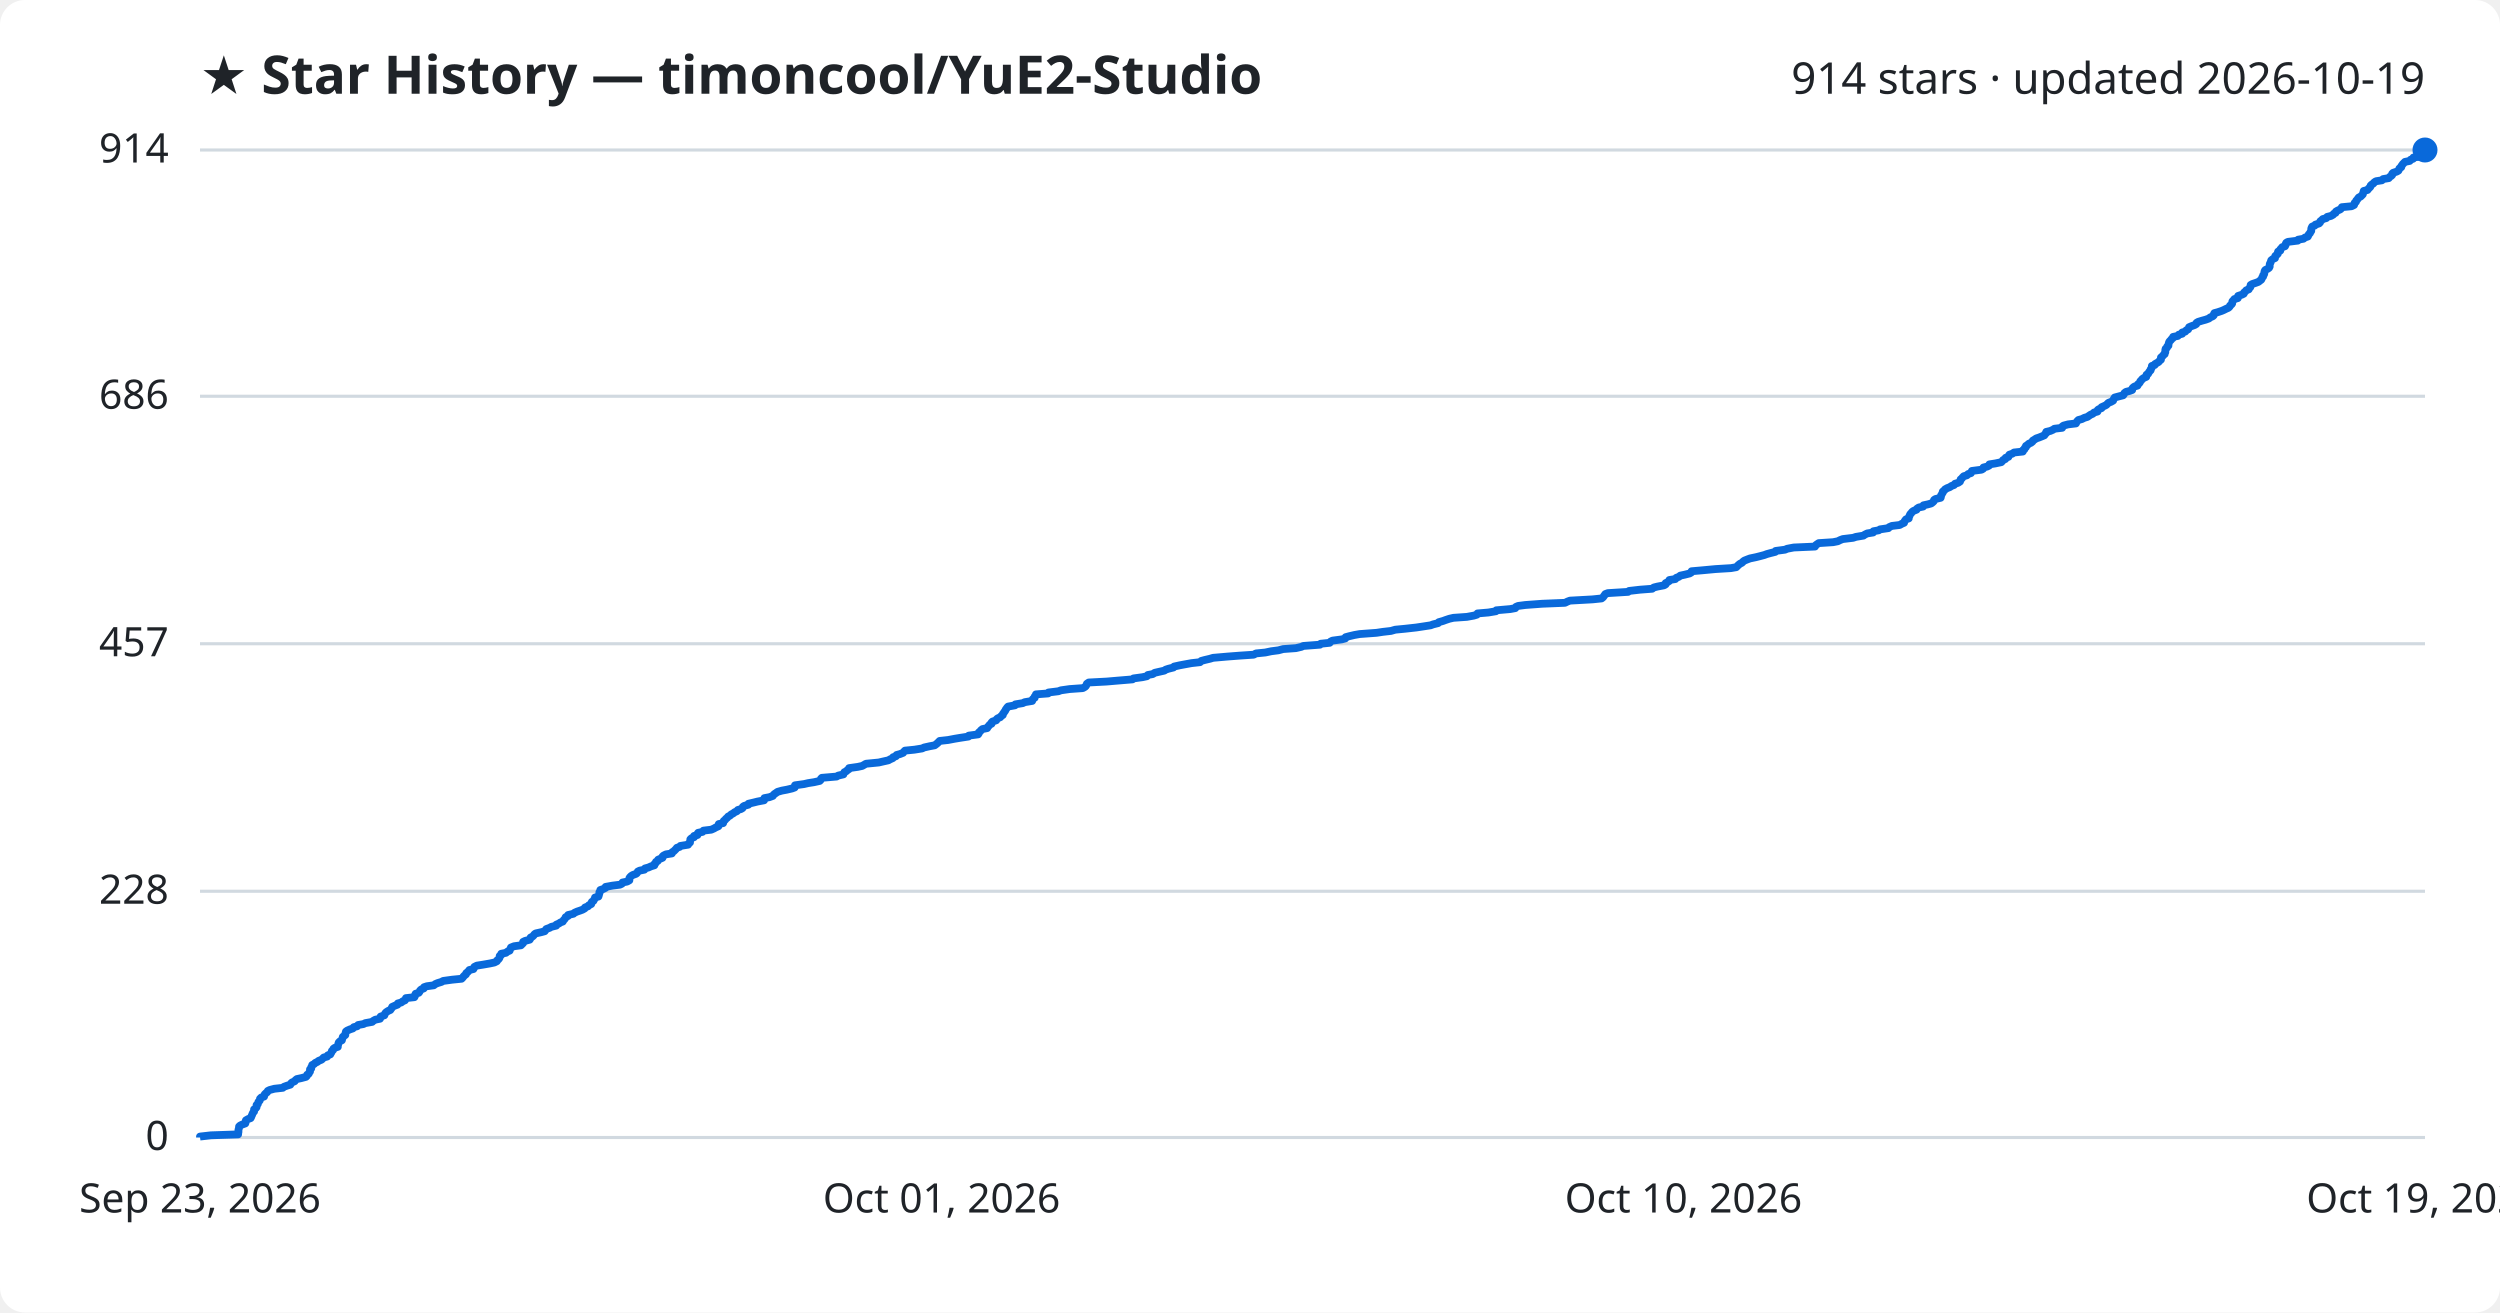
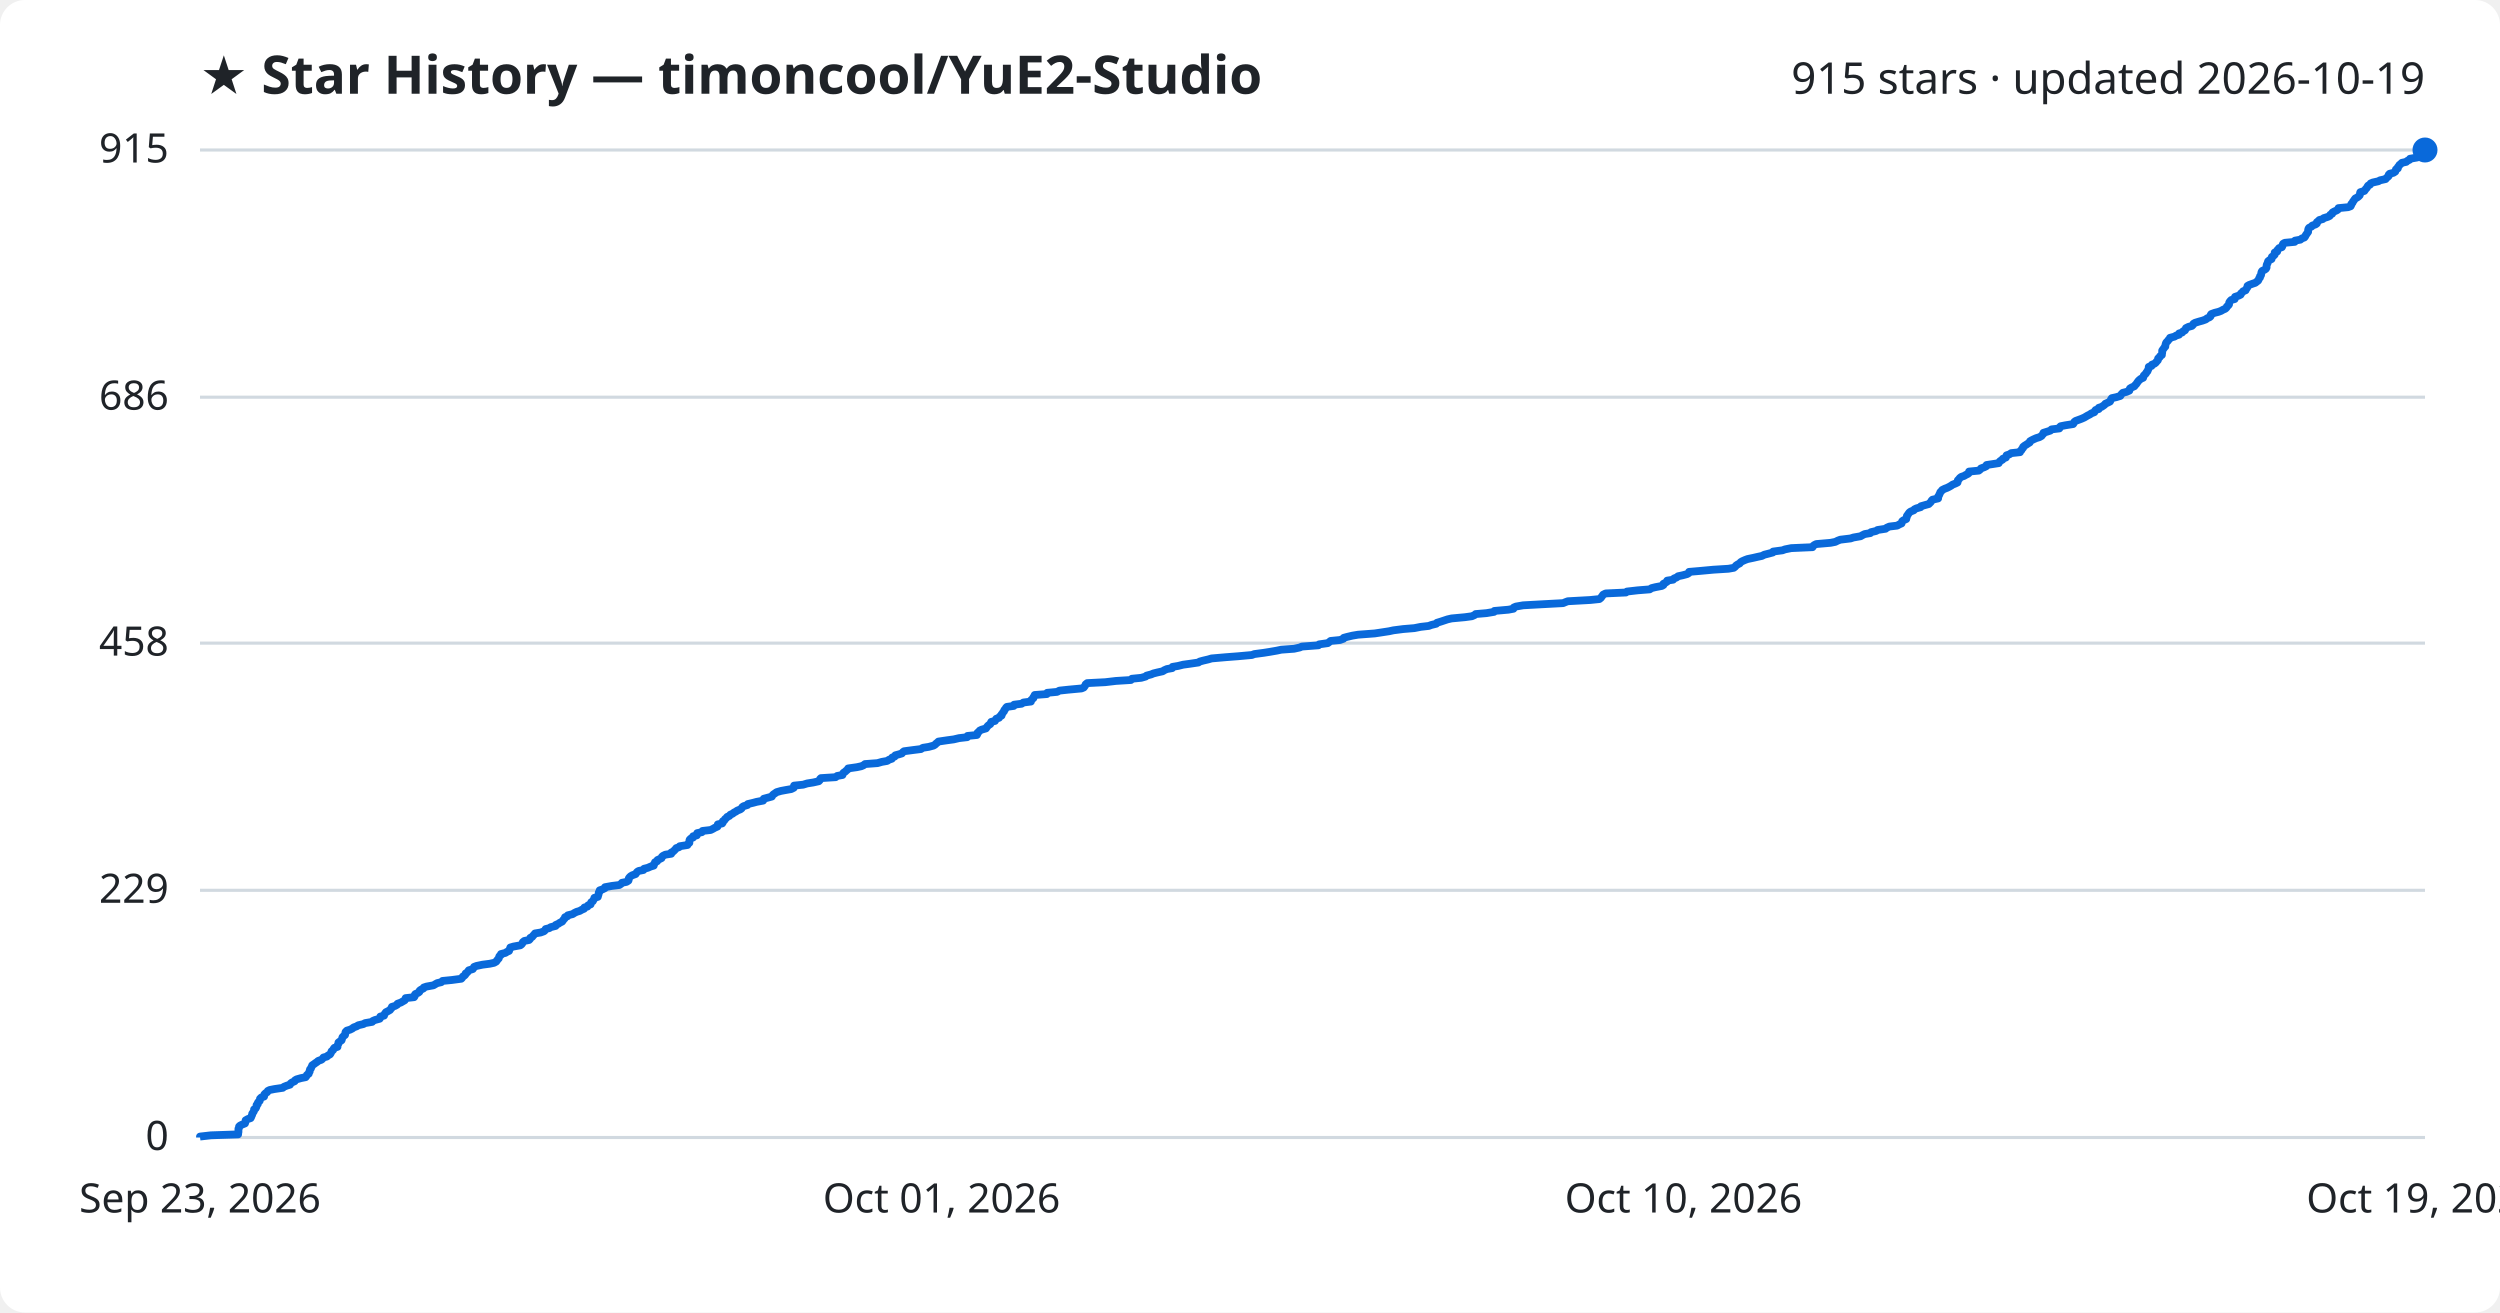
<svg xmlns="http://www.w3.org/2000/svg" viewBox="0 0 800 420" font-family="Segoe UI, sans-serif">
  <rect width="800" height="420" fill="#ffffff" rx="8" />
  <text x="64" y="30" fill="#1f2328" font-size="17" font-weight="700">★ Star History — timoncool/YuE2-Studio</text>
-   <text x="776" y="30" fill="#1f2328" font-size="14" text-anchor="end">914 stars · updated 2026-10-19</text>
+   <text x="776" y="30" fill="#1f2328" font-size="14" text-anchor="end">915 stars · updated 2026-10-19</text>
  <line x1="64" y1="364.0" x2="776" y2="364.0" stroke="#d1d9e0" stroke-width="1" />
  <text x="54" y="368.0" fill="#1f2328" font-size="13" text-anchor="end">0</text>
-   <line x1="64" y1="285.2" x2="776" y2="285.2" stroke="#d1d9e0" stroke-width="1" />
-   <text x="54" y="289.2" fill="#1f2328" font-size="13" text-anchor="end">228</text>
-   <line x1="64" y1="206.0" x2="776" y2="206.0" stroke="#d1d9e0" stroke-width="1" />
-   <text x="54" y="210.0" fill="#1f2328" font-size="13" text-anchor="end">457</text>
-   <line x1="64" y1="126.8" x2="776" y2="126.8" stroke="#d1d9e0" stroke-width="1" />
-   <text x="54" y="130.8" fill="#1f2328" font-size="13" text-anchor="end">686</text>
+   <line x1="64" y1="284.9" x2="776" y2="284.9" stroke="#d1d9e0" stroke-width="1" />
+   <text x="54" y="288.9" fill="#1f2328" font-size="13" text-anchor="end">229</text>
+   <line x1="64" y1="205.8" x2="776" y2="205.8" stroke="#d1d9e0" stroke-width="1" />
+   <text x="54" y="209.8" fill="#1f2328" font-size="13" text-anchor="end">458</text>
+   <line x1="64" y1="127.1" x2="776" y2="127.1" stroke="#d1d9e0" stroke-width="1" />
+   <text x="54" y="131.1" fill="#1f2328" font-size="13" text-anchor="end">686</text>
  <line x1="64" y1="48.0" x2="776" y2="48.0" stroke="#d1d9e0" stroke-width="1" />
-   <text x="54" y="52.0" fill="#1f2328" font-size="13" text-anchor="end">914</text>
-   <path d="M64.0,364.0 L64.0,363.7 L67.5,363.3 L76.2,363.0 L76.2,362.6 L76.3,362.3 L76.3,361.9 L76.3,361.6 L76.4,361.2 L76.5,360.9 L76.5,360.5 L76.8,360.2 L77.4,359.9 L78.5,359.5 L78.6,359.2 L78.6,358.8 L78.7,358.5 L79.4,358.1 L80.2,357.8 L80.4,357.4 L80.5,357.1 L80.7,356.7 L80.8,356.4 L81.0,356.0 L81.3,355.7 L81.3,355.4 L81.3,355.0 L81.8,354.7 L82.1,354.3 L82.1,354.0 L82.1,353.6 L82.5,353.3 L82.6,352.9 L82.7,352.6 L83.1,352.2 L83.2,351.9 L83.2,351.6 L83.6,351.2 L84.5,350.9 L84.6,350.5 L84.7,350.2 L85.1,349.8 L85.5,349.5 L85.7,349.1 L86.3,348.8 L87.8,348.4 L90.5,348.1 L90.8,347.8 L91.9,347.4 L92.9,347.1 L93.1,346.7 L93.4,346.4 L94.3,346.0 L94.5,345.7 L95.0,345.3 L96.4,345.0 L97.9,344.6 L98.2,344.3 L98.3,343.9 L98.8,343.6 L98.9,343.3 L99.2,342.9 L99.2,342.6 L99.2,342.2 L99.6,341.9 L99.6,341.5 L99.8,341.2 L99.9,340.8 L100.5,340.5 L100.9,340.1 L101.6,339.8 L101.9,339.5 L102.9,339.1 L103.2,338.8 L103.6,338.4 L104.7,338.1 L104.9,337.7 L105.7,337.4 L105.9,337.0 L106.1,336.7 L106.2,336.3 L106.6,336.0 L106.7,335.6 L107.1,335.3 L108.1,335.0 L108.1,334.6 L108.2,334.3 L108.3,333.9 L108.4,333.6 L108.8,333.2 L109.4,332.9 L109.5,332.5 L109.6,332.2 L109.7,331.8 L110.1,331.5 L110.5,331.2 L110.5,330.8 L110.6,330.5 L110.7,330.1 L111.1,329.8 L112.0,329.4 L112.9,329.1 L113.2,328.7 L114.3,328.4 L114.6,328.0 L116.3,327.7 L116.9,327.4 L119.1,327.0 L119.4,326.7 L120.1,326.3 L121.6,326.0 L121.8,325.6 L121.8,325.3 L123.0,324.9 L123.1,324.6 L123.3,324.2 L123.6,323.9 L124.2,323.5 L124.9,323.2 L125.1,322.9 L125.4,322.5 L125.5,322.2 L126.4,321.8 L127.2,321.5 L127.3,321.1 L128.4,320.8 L128.9,320.4 L129.6,320.1 L129.8,319.7 L129.9,319.4 L132.6,319.1 L132.8,318.7 L132.8,318.4 L133.0,318.0 L134.0,317.7 L134.3,317.3 L134.4,317.0 L134.8,316.6 L135.6,316.3 L135.7,315.9 L136.6,315.6 L138.8,315.3 L139.3,314.9 L140.0,314.6 L141.3,314.2 L141.8,313.9 L144.7,313.5 L147.7,313.2 L148.1,312.8 L148.3,312.5 L148.7,312.1 L149.1,311.8 L149.2,311.4 L149.6,311.1 L149.9,310.8 L150.2,310.4 L151.5,310.1 L151.7,309.7 L151.8,309.4 L152.6,309.0 L154.5,308.7 L156.8,308.3 L158.2,308.0 L159.0,307.6 L159.1,307.3 L159.5,307.0 L159.8,306.6 L159.9,306.3 L159.9,305.9 L160.4,305.6 L160.4,305.2 L161.9,304.9 L162.4,304.5 L163.1,304.2 L163.2,303.8 L163.4,303.5 L163.5,303.2 L164.5,302.8 L166.7,302.5 L167.1,302.1 L167.4,301.8 L167.4,301.4 L168.0,301.1 L169.5,300.7 L169.7,300.4 L169.8,300.0 L170.4,299.7 L170.8,299.3 L171.0,299.0 L171.4,298.7 L173.2,298.3 L174.3,298.0 L174.6,297.6 L174.8,297.3 L175.9,296.9 L176.4,296.6 L178.0,296.2 L178.0,295.9 L178.9,295.5 L179.3,295.2 L180.1,294.9 L180.3,294.5 L180.6,294.2 L180.9,293.8 L181.0,293.5 L181.8,293.1 L181.8,292.8 L183.5,292.4 L183.8,292.1 L184.7,291.7 L185.6,291.4 L186.4,291.1 L187.1,290.7 L187.2,290.4 L188.2,290.0 L188.4,289.7 L189.2,289.3 L189.2,289.0 L189.4,288.6 L189.9,288.3 L190.1,287.9 L190.3,287.6 L190.4,287.2 L191.5,286.9 L191.6,286.6 L191.7,286.2 L191.8,285.9 L191.8,285.5 L192.1,285.2 L192.1,284.8 L193.0,284.5 L193.8,284.1 L193.8,283.8 L196.0,283.4 L198.4,283.1 L199.0,282.8 L199.2,282.4 L200.7,282.1 L201.4,281.7 L201.4,281.4 L201.4,281.0 L201.6,280.7 L202.0,280.3 L202.5,280.0 L203.6,279.6 L203.9,279.3 L204.1,278.9 L204.7,278.6 L206.2,278.3 L206.4,277.9 L207.5,277.6 L208.4,277.2 L209.4,276.9 L209.4,276.5 L209.8,276.2 L209.9,275.8 L210.5,275.5 L210.6,275.1 L211.3,274.8 L212.0,274.5 L212.0,274.1 L212.3,273.8 L213.1,273.4 L215.0,273.1 L215.1,272.7 L215.6,272.4 L216.0,272.0 L216.3,271.7 L216.6,271.3 L217.5,271.0 L217.7,270.7 L220.2,270.3 L220.3,270.0 L220.8,269.6 L220.8,269.3 L220.9,268.9 L220.9,268.6 L221.3,268.2 L222.1,267.9 L222.1,267.5 L223.2,267.2 L223.2,266.8 L223.4,266.5 L224.8,266.2 L225.1,265.8 L227.6,265.5 L228.5,265.1 L229.0,264.8 L229.9,264.4 L229.9,264.1 L230.0,263.7 L231.4,263.4 L231.5,263.0 L231.6,262.7 L232.0,262.4 L232.3,262.0 L232.7,261.7 L233.0,261.3 L233.6,261.0 L234.0,260.6 L234.6,260.3 L235.1,259.9 L235.8,259.6 L236.1,259.2 L237.1,258.9 L237.6,258.6 L237.7,258.2 L238.1,257.9 L239.5,257.5 L239.5,257.2 L241.2,256.8 L242.4,256.5 L244.5,256.1 L244.6,255.8 L244.6,255.4 L246.2,255.1 L247.3,254.7 L247.5,254.4 L247.8,254.1 L248.4,253.7 L248.8,253.4 L250.2,253.0 L251.8,252.7 L253.5,252.3 L254.3,252.0 L254.3,251.6 L254.4,251.3 L257.3,250.9 L258.6,250.6 L260.5,250.3 L262.3,249.9 L262.6,249.6 L262.7,249.2 L263.0,248.9 L267.7,248.5 L268.2,248.2 L269.9,247.8 L270.0,247.5 L270.2,247.1 L270.8,246.8 L271.1,246.5 L271.7,246.1 L271.7,245.8 L274.5,245.4 L275.9,245.1 L276.6,244.7 L277.1,244.4 L281.2,244.0 L282.5,243.7 L284.3,243.3 L284.8,243.0 L285.7,242.6 L285.8,242.3 L286.7,242.0 L286.9,241.6 L288.0,241.3 L289.0,240.9 L289.2,240.6 L289.6,240.2 L292.6,239.9 L295.1,239.5 L295.7,239.2 L297.5,238.8 L299.1,238.5 L299.5,238.2 L300.0,237.8 L300.3,237.5 L300.7,237.1 L303.4,236.8 L305.5,236.4 L307.3,236.1 L309.9,235.7 L310.0,235.4 L313.0,235.0 L313.2,234.7 L313.2,234.4 L313.7,234.0 L313.9,233.7 L314.4,233.3 L315.9,233.0 L316.1,232.6 L316.4,232.3 L316.7,231.9 L317.3,231.6 L317.3,231.2 L317.6,230.9 L318.8,230.5 L318.9,230.2 L319.2,229.9 L320.1,229.5 L320.3,229.2 L320.9,228.8 L320.9,228.5 L321.2,228.1 L321.4,227.8 L321.7,227.4 L321.8,227.1 L322.1,226.7 L322.3,226.4 L322.6,226.1 L324.8,225.7 L324.9,225.4 L327.3,225.0 L327.9,224.7 L330.3,224.3 L330.3,224.0 L330.6,223.6 L331.1,223.3 L331.1,222.9 L331.4,222.6 L331.5,222.2 L335.4,221.9 L335.5,221.6 L338.7,221.2 L339.5,220.9 L342.3,220.5 L346.5,220.2 L347.2,219.8 L347.5,219.5 L347.7,219.1 L347.8,218.8 L348.4,218.4 L354.1,218.1 L357.6,217.8 L362.4,217.4 L362.7,217.1 L365.6,216.7 L367.0,216.4 L367.3,216.0 L368.9,215.7 L369.5,215.3 L370.8,215.0 L372.6,214.6 L373.0,214.3 L373.9,214.0 L375.5,213.6 L375.7,213.3 L377.5,212.9 L379.1,212.6 L381.3,212.2 L384.0,211.9 L384.4,211.5 L385.5,211.2 L387.2,210.8 L388.2,210.5 L392.8,210.1 L396.7,209.8 L401.2,209.5 L401.9,209.1 L404.9,208.8 L406.8,208.4 L409.1,208.1 L410.6,207.7 L414.7,207.4 L416.4,207.0 L417.1,206.7 L422.4,206.3 L422.6,206.0 L425.5,205.7 L425.8,205.3 L426.4,205.0 L429.4,204.6 L430.5,204.3 L430.6,203.9 L431.7,203.6 L433.4,203.2 L435.1,202.9 L440.5,202.5 L442.5,202.2 L445.1,201.9 L446.5,201.5 L449.6,201.2 L453.2,200.8 L455.2,200.5 L457.8,200.1 L458.6,199.8 L460.2,199.4 L460.4,199.1 L461.8,198.7 L462.6,198.4 L463.8,198.0 L465.1,197.7 L469.4,197.4 L471.6,197.0 L472.6,196.7 L472.8,196.3 L476.3,196.0 L478.7,195.6 L478.8,195.3 L483.3,194.9 L484.9,194.6 L485.1,194.2 L485.8,193.9 L488.1,193.6 L493.5,193.2 L500.8,192.9 L501.6,192.5 L502.4,192.2 L509.6,191.8 L512.5,191.5 L513.0,191.1 L513.2,190.8 L513.5,190.4 L513.7,190.1 L514.5,189.8 L521.0,189.4 L521.3,189.1 L524.8,188.7 L528.7,188.4 L529.2,188.0 L530.4,187.7 L532.5,187.3 L533.0,187.0 L533.0,186.6 L533.6,186.3 L534.2,185.9 L534.2,185.6 L536.1,185.3 L536.4,184.9 L537.2,184.6 L537.7,184.2 L539.1,183.9 L540.7,183.5 L541.2,183.2 L541.3,182.8 L544.7,182.5 L549.0,182.1 L553.9,181.8 L555.6,181.5 L556.0,181.1 L556.3,180.8 L556.8,180.4 L557.4,180.1 L557.8,179.7 L558.2,179.4 L559.2,179.0 L560.0,178.7 L561.9,178.3 L563.1,178.0 L564.6,177.6 L565.4,177.3 L566.5,177.0 L568.1,176.6 L568.2,176.3 L571.2,175.9 L571.9,175.6 L574.0,175.2 L580.8,174.9 L581.0,174.5 L581.4,174.2 L582.0,173.8 L586.6,173.5 L588.1,173.2 L588.9,172.8 L589.7,172.5 L593.0,172.1 L593.9,171.8 L596.3,171.4 L596.7,171.1 L597.5,170.7 L599.4,170.4 L599.5,170.0 L601.2,169.7 L601.6,169.4 L604.3,169.0 L604.5,168.7 L605.4,168.3 L607.9,168.0 L608.6,167.6 L609.3,167.3 L609.4,166.9 L609.6,166.6 L609.9,166.2 L610.8,165.9 L610.8,165.5 L611.0,165.2 L611.1,164.9 L611.3,164.5 L611.6,164.2 L611.9,163.8 L612.3,163.5 L613.3,163.1 L613.4,162.8 L614.0,162.4 L615.4,162.1 L615.5,161.7 L616.9,161.4 L618.0,161.1 L618.5,160.7 L618.8,160.4 L618.9,160.0 L619.3,159.7 L621.0,159.3 L621.1,159.0 L621.1,158.6 L621.3,158.3 L621.5,157.9 L621.7,157.6 L621.7,157.3 L622.2,156.9 L622.4,156.6 L623.1,156.2 L623.9,155.9 L624.5,155.5 L625.3,155.2 L625.6,154.8 L626.6,154.5 L627.2,154.1 L627.3,153.8 L627.4,153.4 L627.8,153.1 L628.0,152.8 L628.4,152.4 L629.4,152.1 L629.8,151.7 L630.7,151.4 L630.9,151.0 L631.0,150.7 L634.1,150.3 L634.6,150.0 L634.7,149.6 L635.9,149.3 L636.5,149.0 L636.6,148.6 L638.5,148.3 L640.4,147.9 L640.7,147.6 L641.0,147.2 L641.7,146.9 L641.8,146.5 L642.7,146.2 L642.8,145.8 L643.0,145.5 L643.9,145.2 L644.5,144.8 L647.3,144.5 L647.3,144.1 L647.8,143.8 L647.9,143.4 L648.3,143.1 L648.3,142.7 L648.8,142.4 L649.2,142.0 L649.9,141.7 L650.4,141.3 L650.5,141.0 L651.0,140.7 L651.6,140.3 L652.5,140.0 L653.5,139.6 L654.2,139.3 L654.4,138.9 L654.8,138.6 L654.8,138.2 L656.1,137.9 L657.0,137.5 L657.4,137.2 L659.9,136.9 L659.9,136.5 L660.3,136.2 L661.8,135.8 L664.3,135.5 L664.5,135.1 L664.7,134.8 L665.1,134.4 L666.2,134.1 L667.0,133.7 L668.0,133.4 L668.4,133.1 L669.0,132.7 L669.7,132.4 L670.1,132.0 L671.2,131.7 L671.2,131.3 L671.5,131.0 L672.5,130.6 L672.5,130.3 L673.4,129.9 L674.0,129.6 L674.4,129.2 L674.7,128.9 L675.5,128.6 L676.2,128.2 L676.3,127.9 L676.5,127.5 L676.7,127.2 L678.2,126.8 L679.4,126.5 L679.7,126.1 L679.8,125.8 L680.3,125.4 L681.5,125.1 L682.3,124.8 L682.3,124.4 L682.5,124.1 L683.0,123.7 L684.0,123.4 L684.1,123.0 L684.5,122.7 L684.8,122.3 L684.9,122.0 L685.3,121.6 L685.5,121.3 L686.1,120.9 L686.8,120.6 L686.8,120.3 L686.9,119.9 L687.4,119.6 L687.6,119.2 L687.8,118.9 L688.2,118.5 L688.2,118.2 L688.5,117.8 L688.6,117.5 L688.6,117.1 L689.5,116.8 L689.6,116.5 L690.3,116.1 L690.8,115.8 L691.1,115.4 L691.5,115.1 L691.5,114.7 L691.5,114.4 L692.0,114.0 L692.2,113.7 L692.7,113.3 L692.7,113.0 L692.9,112.7 L692.9,112.3 L692.9,112.0 L693.0,111.6 L693.4,111.3 L693.5,110.9 L693.9,110.6 L693.9,110.2 L694.0,109.9 L694.1,109.5 L694.3,109.2 L694.7,108.8 L694.9,108.5 L695.3,108.2 L695.4,107.8 L696.9,107.5 L697.2,107.1 L698.3,106.8 L698.3,106.4 L699.3,106.1 L699.6,105.7 L700.2,105.4 L700.4,105.0 L700.5,104.7 L701.2,104.4 L702.3,104.0 L702.8,103.7 L702.9,103.3 L703.4,103.0 L704.7,102.6 L705.8,102.3 L706.9,101.9 L707.2,101.6 L708.1,101.2 L708.4,100.9 L708.4,100.6 L708.6,100.2 L709.7,99.9 L710.9,99.5 L711.6,99.2 L712.4,98.8 L713.1,98.5 L713.5,98.1 L713.6,97.8 L714.1,97.4 L714.3,97.1 L714.3,96.7 L714.4,96.4 L714.7,96.1 L715.0,95.7 L716.1,95.4 L716.1,95.0 L716.2,94.7 L717.4,94.3 L718.0,94.0 L718.1,93.6 L718.5,93.3 L718.8,92.9 L719.6,92.6 L719.7,92.3 L720.1,91.9 L720.2,91.6 L720.2,91.2 L720.7,90.9 L721.9,90.5 L722.7,90.2 L723.2,89.8 L723.6,89.5 L723.8,89.1 L723.9,88.8 L724.2,88.5 L724.2,88.1 L724.5,87.8 L724.6,87.4 L724.6,87.1 L724.7,86.7 L724.9,86.4 L725.7,86.0 L726.1,85.7 L726.3,85.3 L726.3,85.0 L726.3,84.6 L726.4,84.3 L726.6,84.0 L726.7,83.6 L726.8,83.3 L727.3,82.9 L728.0,82.6 L728.0,82.2 L728.1,81.9 L728.6,81.5 L728.9,81.2 L728.9,80.8 L729.0,80.5 L729.7,80.2 L729.7,79.8 L730.0,79.5 L730.3,79.1 L731.2,78.8 L731.4,78.4 L731.4,78.1 L731.6,77.7 L732.1,77.4 L735.3,77.0 L735.4,76.7 L737.1,76.4 L737.6,76.0 L738.5,75.7 L738.7,75.3 L738.8,75.0 L739.2,74.6 L739.3,74.3 L739.6,73.9 L739.6,73.6 L739.6,73.2 L739.7,72.9 L739.9,72.5 L740.7,72.2 L740.9,71.9 L742.1,71.5 L742.4,71.2 L742.5,70.8 L742.9,70.5 L743.3,70.1 L744.4,69.8 L744.7,69.4 L745.9,69.1 L746.6,68.7 L746.8,68.4 L747.4,68.1 L747.5,67.7 L748.0,67.4 L748.9,67.0 L749.2,66.7 L749.4,66.3 L752.5,66.0 L753.3,65.6 L753.4,65.3 L753.5,64.9 L753.9,64.6 L754.0,64.2 L754.3,63.9 L754.5,63.6 L754.8,63.2 L755.4,62.9 L755.8,62.5 L756.1,62.2 L756.2,61.8 L756.3,61.5 L756.4,61.1 L757.6,60.8 L757.9,60.4 L758.2,60.1 L758.5,59.8 L758.6,59.4 L758.9,59.1 L759.5,58.7 L759.7,58.4 L760.3,58.0 L762.2,57.7 L762.6,57.3 L764.4,57.0 L764.7,56.6 L765.2,56.3 L765.5,56.0 L765.5,55.6 L765.8,55.3 L767.0,54.9 L767.5,54.6 L767.7,54.2 L767.8,53.9 L768.4,53.5 L768.4,53.2 L768.7,52.8 L768.9,52.5 L769.3,52.1 L769.6,51.8 L771.1,51.5 L771.4,51.1 L772.2,50.8 L772.3,50.4 L774.6,50.1 L775.0,49.7 L775.2,49.4 L775.3,49.0 L775.5,48.7 L775.6,48.3 L776.0,48.0 L776.0,48.0" fill="none" stroke="#0969da" stroke-width="2.5" stroke-linejoin="round" />
+   <text x="54" y="52.0" fill="#1f2328" font-size="13" text-anchor="end">915</text>
+   <path d="M64.0,364.0 L64.0,363.7 L67.5,363.3 L76.2,363.0 L76.2,362.6 L76.3,362.3 L76.3,361.9 L76.3,361.6 L76.3,361.2 L76.5,360.9 L76.5,360.5 L76.8,360.2 L77.4,359.9 L78.4,359.5 L78.5,359.2 L78.6,358.8 L78.6,358.5 L79.3,358.1 L80.2,357.8 L80.4,357.4 L80.5,357.1 L80.7,356.7 L80.7,356.4 L80.9,356.1 L81.2,355.7 L81.3,355.4 L81.3,355.0 L81.8,354.7 L82.0,354.3 L82.1,354.0 L82.1,353.6 L82.5,353.3 L82.5,352.9 L82.7,352.6 L83.1,352.3 L83.2,351.9 L83.2,351.6 L83.6,351.2 L84.5,350.9 L84.6,350.5 L84.6,350.2 L85.0,349.8 L85.5,349.5 L85.7,349.1 L86.3,348.8 L87.8,348.5 L90.5,348.1 L90.8,347.8 L91.8,347.4 L92.8,347.1 L93.0,346.7 L93.4,346.4 L94.3,346.0 L94.4,345.7 L94.9,345.4 L96.3,345.0 L97.8,344.7 L98.1,344.3 L98.2,344.0 L98.8,343.6 L98.8,343.3 L99.1,342.9 L99.1,342.6 L99.2,342.2 L99.5,341.9 L99.6,341.6 L99.8,341.2 L99.9,340.9 L100.5,340.5 L100.9,340.2 L101.5,339.8 L101.8,339.5 L102.9,339.1 L103.2,338.8 L103.5,338.4 L104.6,338.1 L104.9,337.8 L105.6,337.4 L105.8,337.1 L106.0,336.7 L106.1,336.4 L106.6,336.0 L106.7,335.7 L107.0,335.3 L108.0,335.0 L108.0,334.6 L108.1,334.3 L108.3,334.0 L108.3,333.6 L108.7,333.3 L109.3,332.9 L109.4,332.6 L109.5,332.2 L109.6,331.9 L110.0,331.5 L110.4,331.2 L110.5,330.8 L110.5,330.5 L110.6,330.2 L111.0,329.8 L112.0,329.5 L112.8,329.1 L113.1,328.8 L114.2,328.4 L114.6,328.1 L116.3,327.7 L116.8,327.4 L119.1,327.0 L119.3,326.7 L120.0,326.4 L121.5,326.0 L121.7,325.7 L121.7,325.3 L122.9,325.0 L123.0,324.6 L123.2,324.3 L123.5,323.9 L124.1,323.6 L124.8,323.2 L125.0,322.9 L125.3,322.6 L125.4,322.2 L126.4,321.9 L127.1,321.5 L127.2,321.2 L128.3,320.8 L128.8,320.5 L129.5,320.1 L129.7,319.8 L129.8,319.4 L132.5,319.1 L132.7,318.8 L132.7,318.4 L132.9,318.1 L133.8,317.7 L134.2,317.4 L134.3,317.0 L134.7,316.7 L135.5,316.3 L135.6,316.0 L136.5,315.7 L138.7,315.3 L139.2,315.0 L139.9,314.6 L141.2,314.3 L141.6,313.9 L144.6,313.6 L147.6,313.2 L147.9,312.9 L148.1,312.5 L148.6,312.2 L148.9,311.9 L149.0,311.5 L149.5,311.2 L149.8,310.8 L150.0,310.5 L151.3,310.1 L151.5,309.8 L151.7,309.4 L152.5,309.1 L154.4,308.7 L156.7,308.4 L158.1,308.1 L158.8,307.7 L159.0,307.4 L159.3,307.0 L159.6,306.7 L159.7,306.3 L159.8,306.0 L160.3,305.6 L160.3,305.3 L161.8,304.9 L162.2,304.6 L162.9,304.3 L163.0,303.9 L163.2,303.6 L163.3,303.2 L164.3,302.9 L166.5,302.5 L166.9,302.2 L167.2,301.8 L167.3,301.5 L167.8,301.1 L169.3,300.8 L169.6,300.5 L169.7,300.1 L170.3,299.8 L170.6,299.4 L170.9,299.1 L171.2,298.7 L173.0,298.4 L174.1,298.0 L174.4,297.7 L174.6,297.3 L175.8,297.0 L176.2,296.7 L177.8,296.3 L177.8,296.0 L178.7,295.6 L179.1,295.3 L179.9,294.9 L180.1,294.6 L180.4,294.2 L180.7,293.9 L180.8,293.5 L181.6,293.2 L181.7,292.9 L183.3,292.5 L183.7,292.2 L184.5,291.8 L185.5,291.5 L186.2,291.1 L186.9,290.8 L187.0,290.4 L188.0,290.1 L188.2,289.7 L189.0,289.4 L189.0,289.1 L189.2,288.7 L189.7,288.4 L189.9,288.0 L190.1,287.7 L190.2,287.3 L191.3,287.0 L191.4,286.6 L191.5,286.3 L191.6,285.9 L191.6,285.6 L191.9,285.3 L191.9,284.9 L192.8,284.6 L193.6,284.2 L193.6,283.9 L195.8,283.5 L198.2,283.2 L198.8,282.8 L199.0,282.5 L200.5,282.2 L201.1,281.8 L201.2,281.5 L201.2,281.1 L201.4,280.8 L201.8,280.4 L202.3,280.1 L203.4,279.7 L203.6,279.4 L203.9,279.0 L204.4,278.7 L205.9,278.4 L206.1,278.0 L207.3,277.7 L208.2,277.3 L209.2,277.0 L209.2,276.6 L209.5,276.3 L209.6,275.9 L210.3,275.6 L210.4,275.2 L211.1,274.9 L211.7,274.6 L211.8,274.2 L212.1,273.9 L212.9,273.5 L214.8,273.2 L214.8,272.8 L215.4,272.5 L215.8,272.1 L216.1,271.8 L216.4,271.4 L217.3,271.1 L217.5,270.8 L220.0,270.4 L220.1,270.1 L220.6,269.7 L220.6,269.4 L220.6,269.0 L220.7,268.7 L221.1,268.3 L221.8,268.0 L221.8,267.6 L223.0,267.3 L223.0,267.0 L223.1,266.6 L224.6,266.3 L224.8,265.9 L227.4,265.6 L228.2,265.2 L228.7,264.9 L229.6,264.5 L229.7,264.2 L229.7,263.8 L231.1,263.5 L231.3,263.2 L231.3,262.8 L231.8,262.5 L232.0,262.1 L232.4,261.8 L232.7,261.4 L233.4,261.1 L233.7,260.7 L234.4,260.4 L234.9,260.0 L235.5,259.7 L235.9,259.4 L236.9,259.0 L237.3,258.7 L237.5,258.3 L237.9,258.0 L239.2,257.6 L239.3,257.3 L241.0,256.9 L242.1,256.6 L244.2,256.2 L244.3,255.9 L244.4,255.6 L245.9,255.2 L247.0,254.9 L247.2,254.5 L247.5,254.2 L248.1,253.8 L248.5,253.5 L249.9,253.1 L251.5,252.8 L253.2,252.5 L254.0,252.1 L254.0,251.8 L254.1,251.4 L257.0,251.1 L258.3,250.7 L260.2,250.4 L262.0,250.0 L262.3,249.7 L262.4,249.3 L262.7,249.0 L267.4,248.7 L267.9,248.3 L269.6,248.0 L269.7,247.6 L269.9,247.3 L270.5,246.9 L270.8,246.6 L271.3,246.2 L271.4,245.9 L274.2,245.5 L275.6,245.2 L276.3,244.9 L276.8,244.5 L280.8,244.2 L282.2,243.8 L283.9,243.5 L284.5,243.1 L285.4,242.8 L285.5,242.4 L286.3,242.1 L286.5,241.7 L287.6,241.4 L288.6,241.1 L288.9,240.7 L289.3,240.4 L292.3,240.0 L294.7,239.7 L295.3,239.3 L297.2,239.0 L298.7,238.6 L299.2,238.3 L299.6,237.9 L300.0,237.6 L300.3,237.3 L303.0,236.9 L305.2,236.6 L306.9,236.2 L309.5,235.9 L309.6,235.5 L312.6,235.2 L312.8,234.8 L312.8,234.5 L313.3,234.1 L313.5,233.8 L314.1,233.5 L315.5,233.1 L315.7,232.8 L316.0,232.4 L316.3,232.1 L316.9,231.7 L317.0,231.4 L317.2,231.0 L318.4,230.7 L318.6,230.3 L318.8,230.0 L319.7,229.7 L319.9,229.3 L320.5,229.0 L320.5,228.6 L320.8,228.3 L321.0,227.9 L321.3,227.6 L321.4,227.2 L321.7,226.9 L321.9,226.5 L322.2,226.2 L324.4,225.9 L324.5,225.5 L326.9,225.2 L327.5,224.8 L329.9,224.5 L329.9,224.1 L330.2,223.8 L330.7,223.4 L330.7,223.1 L331.0,222.7 L331.1,222.4 L335.0,222.1 L335.1,221.7 L338.3,221.4 L339.0,221.0 L341.8,220.7 L346.1,220.3 L346.8,220.0 L347.1,219.6 L347.3,219.3 L347.4,219.0 L347.9,218.6 L353.7,218.3 L357.1,217.9 L361.9,217.6 L362.2,217.2 L365.2,216.9 L366.6,216.5 L366.9,216.2 L368.4,215.8 L369.1,215.5 L370.3,215.2 L372.1,214.8 L372.5,214.5 L373.4,214.1 L375.1,213.8 L375.2,213.4 L377.0,213.1 L378.6,212.7 L380.8,212.4 L383.5,212.0 L383.9,211.7 L385.0,211.4 L386.7,211.0 L387.7,210.7 L392.3,210.3 L396.2,210.0 L400.6,209.6 L401.4,209.3 L404.4,208.9 L406.3,208.6 L408.6,208.2 L410.0,207.9 L414.1,207.6 L415.9,207.2 L416.6,206.9 L421.9,206.5 L422.1,206.2 L424.9,205.8 L425.3,205.5 L425.8,205.1 L428.8,204.8 L429.9,204.4 L430.0,204.1 L431.1,203.8 L432.8,203.4 L434.6,203.1 L439.9,202.7 L441.9,202.4 L444.5,202.0 L445.9,201.7 L449.0,201.3 L452.6,201.0 L454.6,200.6 L457.2,200.3 L458.0,200.0 L459.6,199.6 L459.8,199.3 L461.1,198.9 L462.0,198.6 L463.2,198.2 L464.5,197.9 L468.8,197.5 L471.0,197.2 L471.9,196.8 L472.2,196.5 L475.7,196.2 L478.1,195.8 L478.2,195.5 L482.7,195.1 L484.3,194.8 L484.4,194.4 L485.1,194.1 L487.4,193.7 L492.8,193.4 L500.2,193.0 L500.9,192.7 L501.7,192.4 L508.9,192.0 L511.8,191.7 L512.3,191.3 L512.5,191.0 L512.8,190.6 L513.0,190.3 L513.8,189.9 L520.3,189.6 L520.6,189.3 L524.1,188.9 L527.9,188.6 L528.5,188.2 L529.7,187.9 L531.8,187.5 L532.3,187.2 L532.3,186.8 L532.9,186.5 L533.5,186.1 L533.5,185.8 L535.4,185.5 L535.7,185.1 L536.5,184.8 L537.0,184.4 L538.4,184.1 L539.9,183.7 L540.4,183.4 L540.5,183.0 L544.0,182.7 L548.3,182.3 L553.1,182.0 L554.8,181.7 L555.3,181.3 L555.5,181.0 L556.1,180.6 L556.7,180.3 L557.0,179.9 L557.5,179.6 L558.4,179.2 L559.2,178.9 L561.1,178.5 L562.4,178.2 L563.8,177.9 L564.6,177.5 L565.8,177.2 L567.3,176.8 L567.4,176.5 L570.4,176.1 L571.2,175.8 L573.2,175.4 L580.0,175.1 L580.2,174.7 L580.6,174.4 L581.2,174.1 L585.8,173.7 L587.3,173.4 L588.1,173.0 L588.9,172.7 L592.2,172.3 L593.1,172.0 L595.4,171.6 L595.9,171.3 L596.7,170.9 L598.5,170.6 L598.7,170.3 L600.4,169.9 L600.8,169.6 L603.4,169.2 L603.7,168.9 L604.6,168.5 L607.1,168.2 L607.8,167.8 L608.5,167.5 L608.6,167.1 L608.7,166.8 L609.1,166.5 L610.0,166.1 L610.0,165.8 L610.2,165.4 L610.2,165.1 L610.5,164.7 L610.7,164.4 L611.0,164.0 L611.4,163.7 L612.4,163.3 L612.6,163.0 L613.2,162.7 L614.6,162.3 L614.7,162.0 L616.1,161.6 L617.2,161.3 L617.6,160.9 L617.9,160.6 L618.1,160.2 L618.4,159.9 L620.2,159.5 L620.2,159.2 L620.2,158.9 L620.5,158.5 L620.6,158.2 L620.8,157.8 L620.9,157.5 L621.3,157.1 L621.5,156.8 L622.3,156.4 L623.1,156.1 L623.7,155.8 L624.4,155.4 L624.8,155.1 L625.8,154.7 L626.4,154.4 L626.5,154.0 L626.5,153.7 L626.9,153.3 L627.1,153.0 L627.6,152.6 L628.5,152.3 L629.0,152.0 L629.8,151.6 L630.1,151.3 L630.1,150.9 L633.2,150.6 L633.7,150.2 L633.9,149.9 L635.0,149.5 L635.6,149.2 L635.7,148.8 L637.7,148.5 L639.6,148.2 L639.8,147.8 L640.1,147.5 L640.8,147.1 L640.9,146.8 L641.9,146.4 L642.0,146.1 L642.1,145.7 L643.0,145.4 L643.6,145.0 L646.4,144.7 L646.4,144.4 L646.9,144.0 L647.0,143.7 L647.4,143.3 L647.4,143.0 L647.9,142.6 L648.4,142.3 L649.0,141.9 L649.5,141.6 L649.6,141.2 L650.1,140.9 L650.7,140.6 L651.6,140.2 L652.6,139.9 L653.3,139.5 L653.5,139.2 L653.9,138.8 L653.9,138.5 L655.2,138.1 L656.1,137.8 L656.5,137.4 L659.0,137.1 L659.0,136.8 L659.4,136.4 L660.9,136.1 L663.4,135.7 L663.6,135.4 L663.8,135.0 L664.2,134.7 L665.3,134.3 L666.1,134.0 L667.0,133.6 L667.5,133.3 L668.0,133.0 L668.8,132.6 L669.2,132.3 L670.2,131.9 L670.3,131.6 L670.6,131.2 L671.6,130.9 L671.6,130.5 L672.5,130.2 L673.1,129.8 L673.5,129.5 L673.7,129.2 L674.6,128.8 L675.2,128.5 L675.4,128.1 L675.5,127.8 L675.8,127.4 L677.2,127.1 L678.5,126.7 L678.7,126.4 L678.9,126.1 L679.3,125.7 L680.5,125.4 L681.4,125.0 L681.4,124.7 L681.6,124.3 L682.1,124.0 L683.0,123.6 L683.2,123.3 L683.6,122.9 L683.8,122.6 L684.0,122.3 L684.3,121.9 L684.6,121.6 L685.1,121.2 L685.8,120.9 L685.9,120.5 L686.0,120.2 L686.4,119.8 L686.7,119.5 L686.9,119.1 L687.2,118.8 L687.3,118.5 L687.5,118.1 L687.6,117.8 L687.6,117.4 L688.5,117.1 L688.6,116.7 L689.4,116.4 L689.9,116.0 L690.1,115.7 L690.5,115.3 L690.6,115.0 L690.6,114.7 L691.1,114.3 L691.2,114.0 L691.8,113.6 L691.8,113.3 L691.9,112.9 L691.9,112.6 L691.9,112.2 L692.1,111.9 L692.4,111.5 L692.6,111.2 L692.9,110.9 L692.9,110.5 L693.0,110.2 L693.1,109.8 L693.3,109.5 L693.7,109.1 L693.9,108.8 L694.3,108.4 L694.4,108.1 L695.9,107.7 L696.3,107.4 L697.3,107.1 L697.3,106.7 L698.3,106.4 L698.6,106.0 L699.2,105.7 L699.4,105.3 L699.5,105.0 L700.3,104.6 L701.4,104.3 L701.8,103.9 L701.9,103.6 L702.4,103.3 L703.7,102.9 L704.8,102.6 L705.9,102.2 L706.2,101.9 L707.1,101.5 L707.4,101.2 L707.4,100.8 L707.6,100.5 L708.7,100.1 L709.9,99.8 L710.7,99.5 L711.4,99.1 L712.1,98.8 L712.5,98.4 L712.6,98.1 L713.1,97.7 L713.3,97.4 L713.3,97.0 L713.4,96.7 L713.7,96.3 L714.0,96.0 L715.1,95.7 L715.1,95.3 L715.2,95.0 L716.4,94.6 L717.0,94.3 L717.1,93.9 L717.5,93.6 L717.8,93.2 L718.6,92.9 L718.7,92.6 L719.0,92.2 L719.2,91.9 L719.2,91.5 L719.7,91.2 L720.8,90.8 L721.7,90.5 L722.2,90.1 L722.6,89.8 L722.8,89.4 L722.9,89.1 L723.2,88.8 L723.2,88.4 L723.5,88.1 L723.6,87.7 L723.6,87.4 L723.7,87.0 L723.9,86.7 L724.7,86.3 L725.1,86.0 L725.3,85.6 L725.3,85.3 L725.3,85.0 L725.4,84.6 L725.6,84.3 L725.7,83.9 L725.8,83.6 L726.3,83.2 L726.9,82.9 L727.0,82.5 L727.0,82.2 L727.6,81.8 L727.9,81.5 L727.9,81.2 L727.9,80.8 L728.7,80.5 L728.7,80.1 L729.0,79.8 L729.3,79.4 L730.2,79.1 L730.4,78.7 L730.4,78.4 L730.6,78.0 L731.1,77.7 L734.3,77.4 L734.4,77.0 L736.1,76.7 L736.6,76.3 L737.4,76.0 L737.7,75.6 L737.8,75.3 L738.1,74.9 L738.3,74.6 L738.6,74.2 L738.6,73.9 L738.6,73.6 L738.7,73.2 L738.9,72.9 L739.7,72.5 L739.9,72.2 L741.0,71.8 L741.4,71.5 L741.4,71.1 L741.8,70.8 L742.2,70.4 L743.3,70.1 L743.6,69.8 L744.9,69.4 L745.5,69.1 L745.7,68.7 L746.3,68.4 L746.4,68.0 L746.9,67.7 L747.8,67.3 L748.2,67.0 L748.3,66.6 L751.4,66.3 L752.2,66.0 L752.4,65.6 L752.4,65.3 L752.8,64.9 L752.9,64.6 L753.2,64.2 L753.4,63.9 L753.7,63.5 L754.3,63.2 L754.7,62.9 L755.1,62.5 L755.2,62.2 L755.2,61.8 L755.3,61.5 L756.6,61.1 L756.8,60.8 L757.1,60.4 L757.4,60.1 L757.6,59.7 L757.8,59.4 L758.4,59.1 L758.6,58.7 L759.3,58.4 L761.1,58.0 L761.6,57.7 L763.4,57.3 L763.6,57.0 L764.1,56.6 L764.4,56.3 L764.4,55.9 L764.7,55.6 L765.9,55.3 L766.5,54.9 L766.6,54.6 L766.7,54.2 L767.3,53.9 L767.3,53.5 L767.6,53.2 L767.8,52.8 L768.2,52.5 L768.6,52.1 L770.0,51.8 L770.3,51.5 L771.1,51.1 L771.2,50.8 L773.5,50.4 L773.9,50.1 L774.1,49.7 L774.3,49.4 L774.4,49.0 L774.5,48.7 L774.9,48.3 L776.0,48.0 L776.0,48.0" fill="none" stroke="#0969da" stroke-width="2.5" stroke-linejoin="round" />
  <circle cx="776.0" cy="48.0" r="4" fill="#0969da" />
  <text x="64.0" y="388" fill="#1f2328" font-size="13" text-anchor="middle">Sep 23, 2026</text>
  <text x="301.3" y="388" fill="#1f2328" font-size="13" text-anchor="middle">Oct 01, 2026</text>
  <text x="538.7" y="388" fill="#1f2328" font-size="13" text-anchor="middle">Oct 10, 2026</text>
  <text x="776.0" y="388" fill="#1f2328" font-size="13" text-anchor="middle">Oct 19, 2026</text>
</svg>
